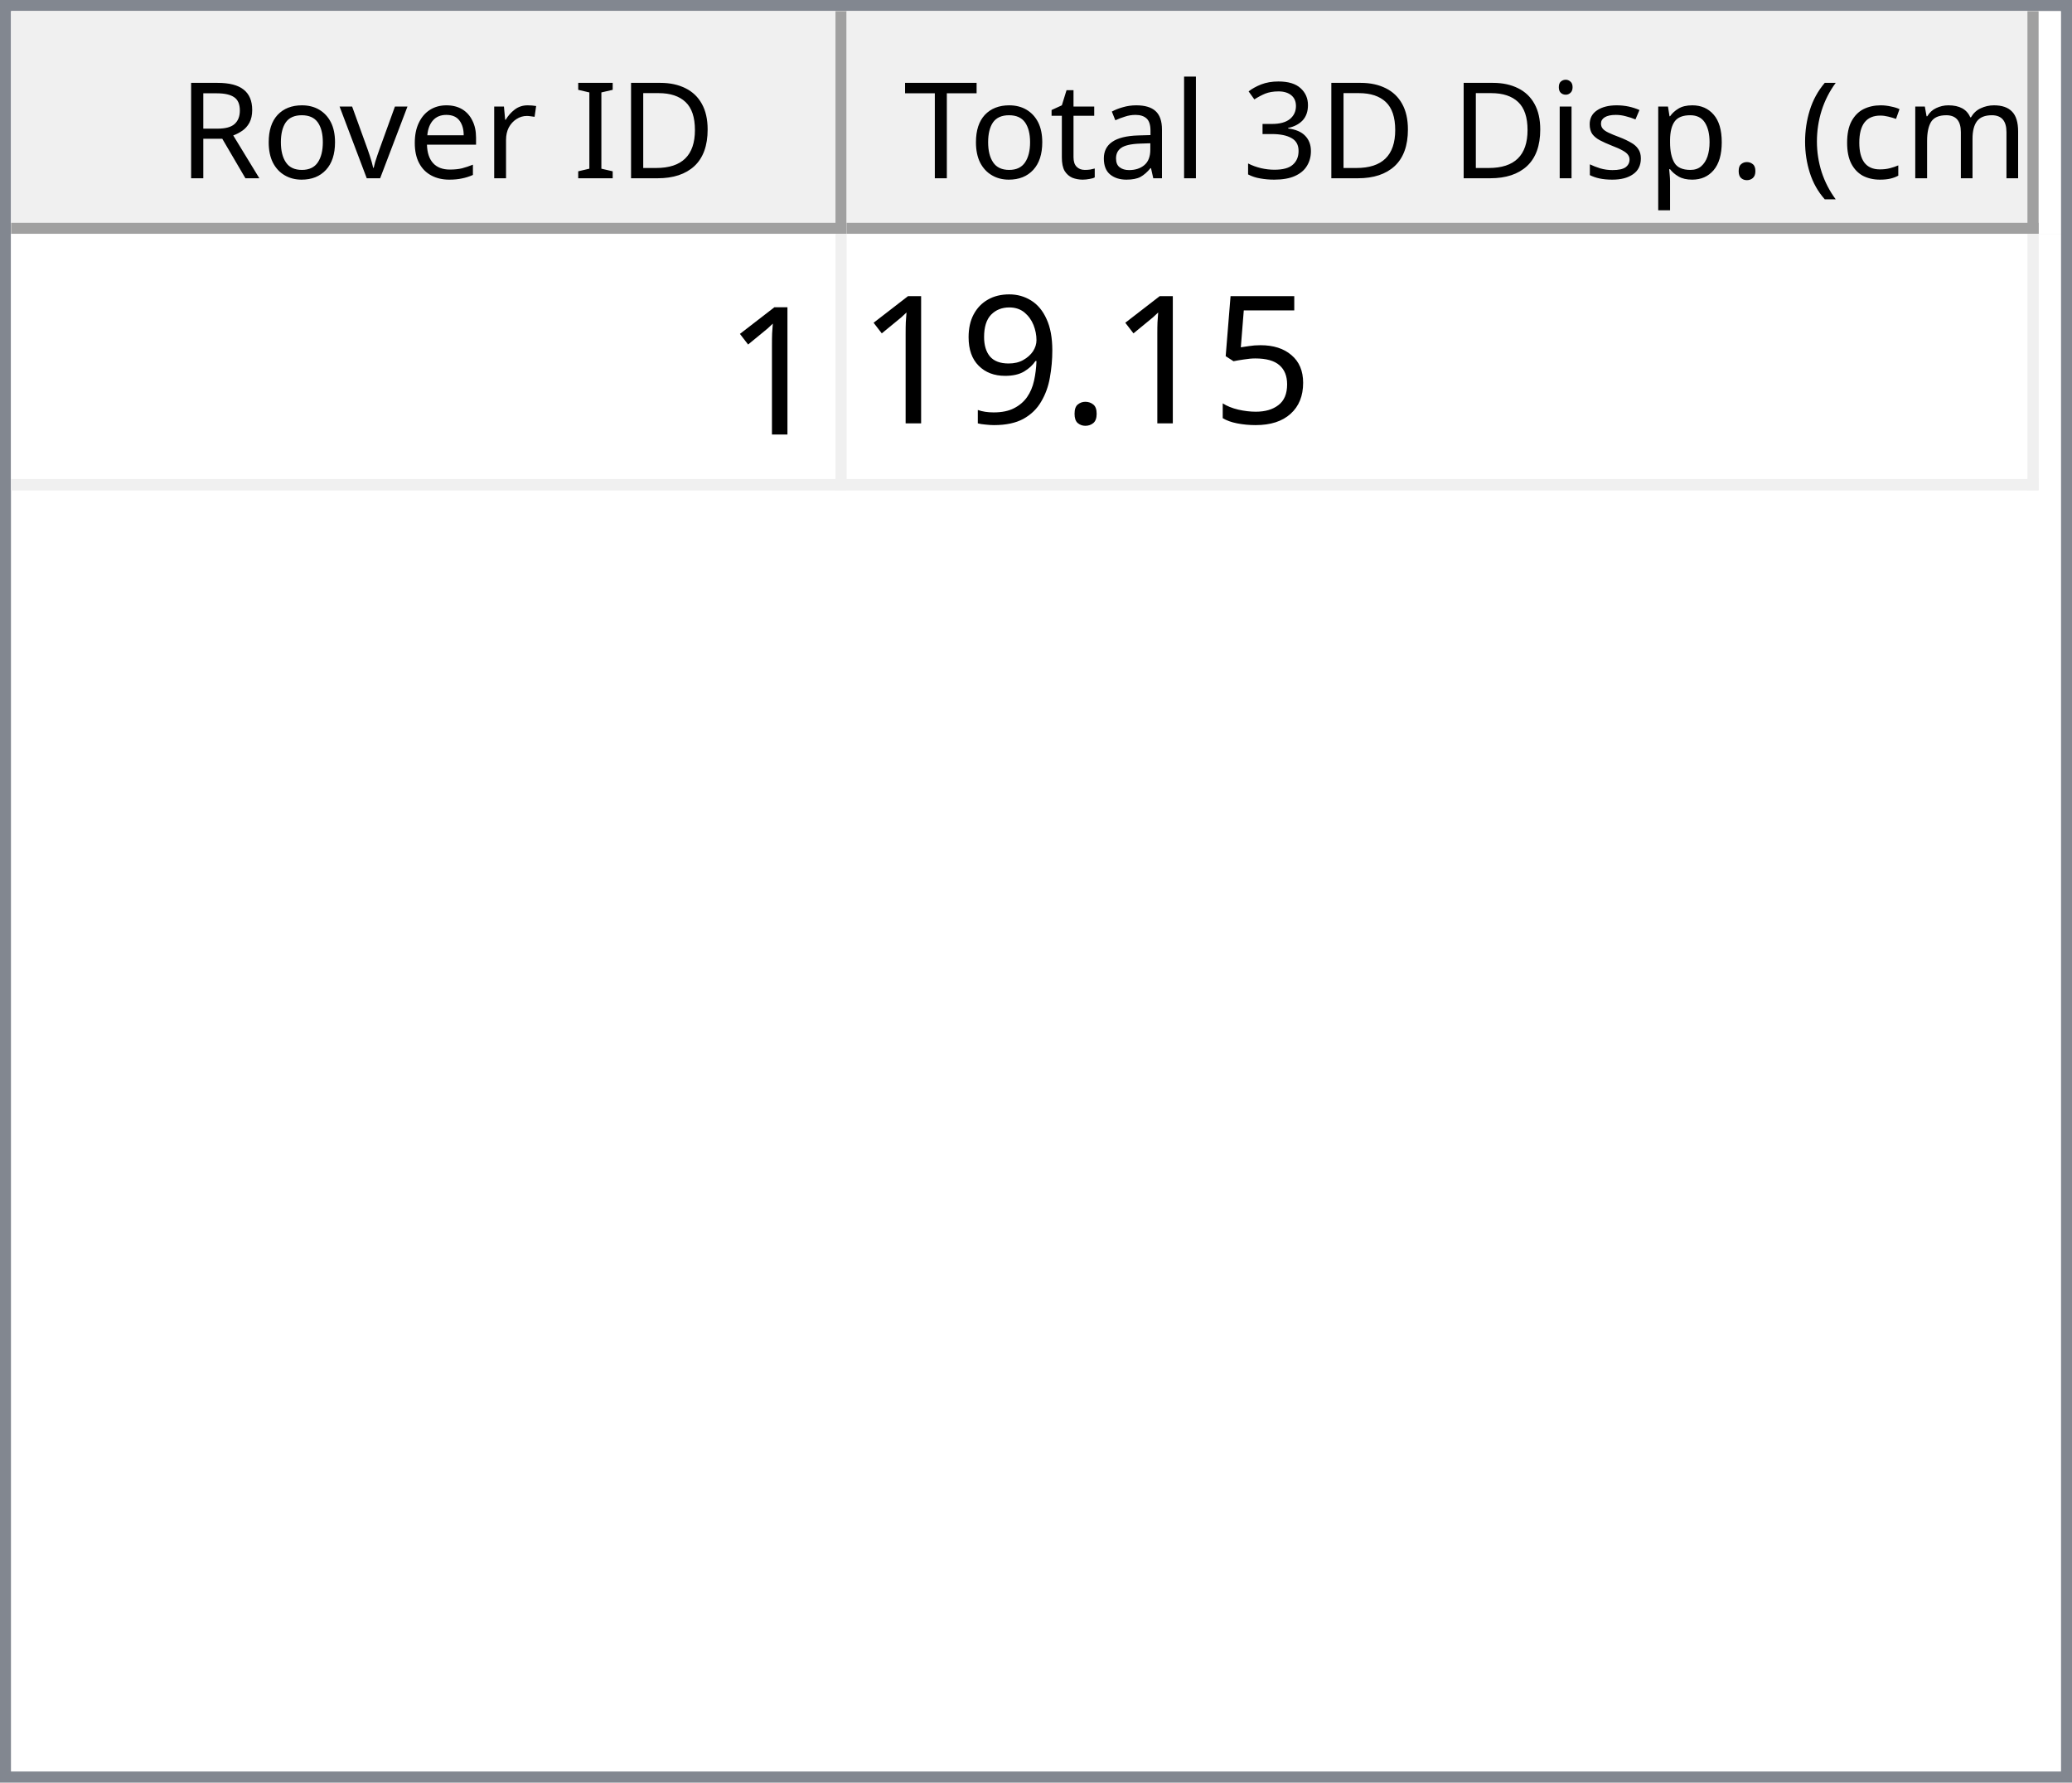
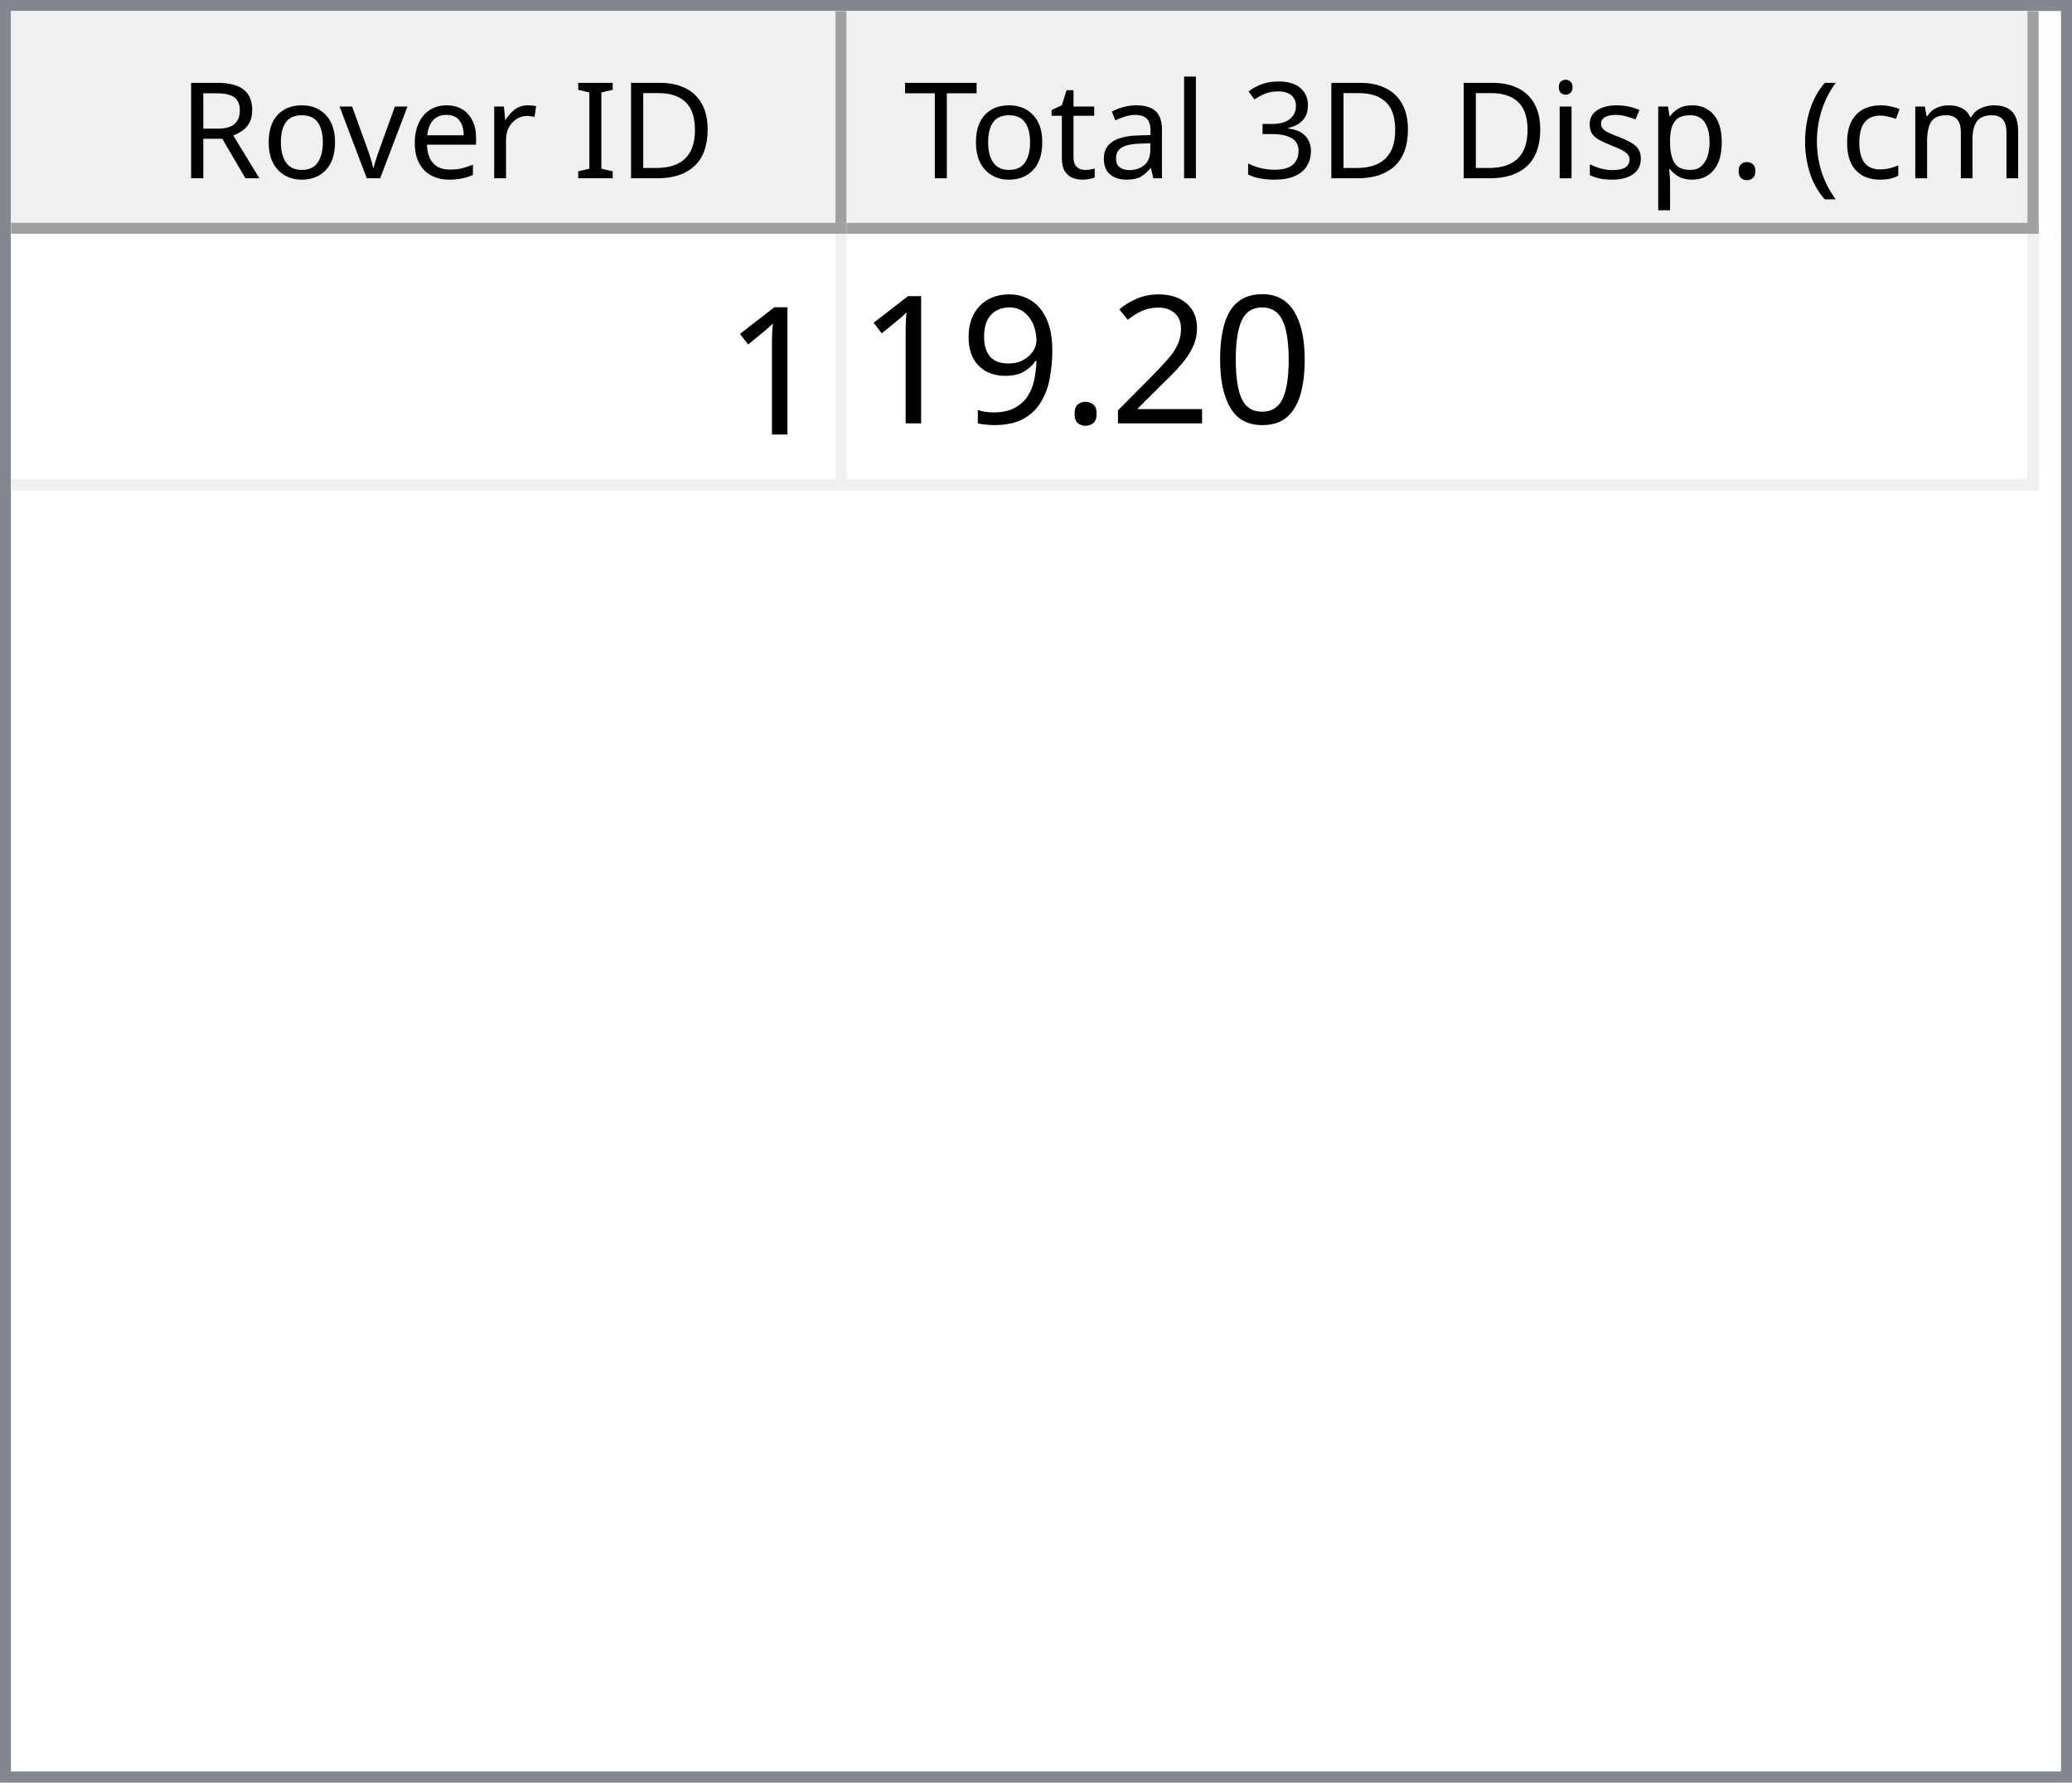
<svg xmlns="http://www.w3.org/2000/svg" style="fill-opacity:1; color-rendering:auto; color-interpolation:auto; text-rendering:auto; stroke:black; stroke-linecap:square; stroke-miterlimit:10; shape-rendering:auto; stroke-opacity:1; fill:black; stroke-dasharray:none; font-weight:normal; stroke-width:1; font-family:'Dialog'; font-style:normal; stroke-linejoin:miter; font-size:12px; stroke-dashoffset:0; image-rendering:auto;" width="186" height="160">
  <defs id="genericDefs" />
  <g>
    <defs id="defs1">
      <clipPath clipPathUnits="userSpaceOnUse" id="clipPath1">
        <path d="M0 0 L186 0 L186 160 L0 160 L0 0 Z" />
      </clipPath>
      <clipPath clipPathUnits="userSpaceOnUse" id="clipPath2">
        <path d="M0 0 L0 160 L186 160 L186 0 Z" />
      </clipPath>
      <clipPath clipPathUnits="userSpaceOnUse" id="clipPath3">
        <path d="M0 0 L0 20 L184 20 L184 0 Z" />
      </clipPath>
      <clipPath clipPathUnits="userSpaceOnUse" id="clipPath4">
        <path d="M0 0 L0 20 L75 20 L75 0 Z" />
      </clipPath>
      <clipPath clipPathUnits="userSpaceOnUse" id="clipPath5">
        <path d="M1 1 L1 19 L74 19 L74 1 Z" />
      </clipPath>
      <clipPath clipPathUnits="userSpaceOnUse" id="clipPath6">
        <path d="M0 0 L0 18 L73 18 L73 0 Z" />
      </clipPath>
      <clipPath clipPathUnits="userSpaceOnUse" id="clipPath7">
        <path d="M-0.5 -0.5 L-0.5 19.5 L74.5 19.5 L74.5 -0.5 Z" />
      </clipPath>
      <clipPath clipPathUnits="userSpaceOnUse" id="clipPath8">
        <path d="M0 0 L0 20 L107 20 L107 0 Z" />
      </clipPath>
      <clipPath clipPathUnits="userSpaceOnUse" id="clipPath9">
        <path d="M1 1 L1 19 L106 19 L106 1 Z" />
      </clipPath>
      <clipPath clipPathUnits="userSpaceOnUse" id="clipPath10">
        <path d="M0 0 L0 18 L105 18 L105 0 Z" />
      </clipPath>
      <clipPath clipPathUnits="userSpaceOnUse" id="clipPath11">
        <path d="M-0.5 -0.5 L-0.5 19.5 L106.5 19.5 L106.5 -0.5 Z" />
      </clipPath>
      <clipPath clipPathUnits="userSpaceOnUse" id="clipPath12">
        <path d="M0 0 L0 138 L184 138 L184 0 Z" />
      </clipPath>
      <clipPath clipPathUnits="userSpaceOnUse" id="clipPath13">
        <path d="M0 0 L0 23 L182 23 L182 0 Z" />
      </clipPath>
      <clipPath clipPathUnits="userSpaceOnUse" id="clipPath14">
        <path d="M-0.5 -0.5 L-0.5 22.5 L181.5 22.5 L181.5 -0.5 Z" />
      </clipPath>
      <clipPath clipPathUnits="userSpaceOnUse" id="clipPath15">
        <path d="M0 0 L0 22 L74 22 L74 0 Z" />
      </clipPath>
      <clipPath clipPathUnits="userSpaceOnUse" id="clipPath16">
        <path d="M0 0 L0 22 L106 22 L106 0 Z" />
      </clipPath>
      <font horiz-adv-x="64.551" id="font1">
        <font-face ascent="107.91" descent="25.098" units-per-em="100" style="font-style:normal; font-family:Segoe UI; font-weight:normal;" />
        <missing-glyph horiz-adv-x="64.551" d="M8.109 0 L8.109 68.266 L56.453 68.266 L56.453 0 L8.109 0 ZM15.328 7.234 L49.219 7.234 L49.219 61.031 L15.328 61.031 L15.328 7.234 Z" />
        <glyph unicode="D" horiz-adv-x="70.117" d="M9.188 0 L9.188 70.016 L28.516 70.016 Q65.531 70.016 65.531 35.891 Q65.531 19.672 55.25 9.836 Q44.969 0 27.734 0 L9.188 0 ZM17.391 62.594 L17.391 7.422 L27.828 7.422 Q41.609 7.422 49.273 14.797 Q56.938 22.172 56.938 35.688 Q56.938 62.594 28.328 62.594 L17.391 62.594 Z" />
        <glyph unicode="I" horiz-adv-x="26.611" d="M17.391 0 L9.188 0 L9.188 70.016 L17.391 70.016 L17.391 0 Z" />
        <glyph unicode=" " horiz-adv-x="27.393" d="" />
        <glyph unicode="r" horiz-adv-x="34.766" d="M34.188 41.891 Q32.078 43.5 28.125 43.5 Q23 43.5 19.555 38.672 Q16.109 33.844 16.109 25.484 L16.109 0 L8.109 0 L8.109 50 L16.109 50 L16.109 39.703 L16.312 39.703 Q18.016 44.969 21.531 47.922 Q25.047 50.875 29.391 50.875 Q32.516 50.875 34.188 50.203 L34.188 41.891 Z" />
        <glyph unicode="e" horiz-adv-x="52.295" d="M48.297 23 L12.984 23 Q13.188 14.656 17.484 10.109 Q21.781 5.562 29.297 5.562 Q37.75 5.562 44.828 11.141 L44.828 3.609 Q38.234 -1.172 27.391 -1.172 Q16.797 -1.172 10.742 5.641 Q4.688 12.453 4.688 24.812 Q4.688 36.469 11.305 43.82 Q17.922 51.172 27.734 51.172 Q37.547 51.172 42.922 44.828 Q48.297 38.484 48.297 27.203 L48.297 23 ZM40.094 29.781 Q40.047 36.719 36.75 40.578 Q33.453 44.438 27.594 44.438 Q21.922 44.438 17.969 40.383 Q14.016 36.328 13.094 29.781 L40.094 29.781 Z" />
        <glyph unicode="v" horiz-adv-x="47.9" d="M47.406 50 L27.484 0 L19.625 0 L0.688 50 L9.469 50 L22.172 13.672 Q23.578 9.672 23.922 6.688 L24.125 6.688 Q24.609 10.453 25.688 13.484 L38.969 50 L47.406 50 Z" />
        <glyph unicode="o" horiz-adv-x="58.594" d="M29 -1.172 Q17.922 -1.172 11.305 5.836 Q4.688 12.844 4.688 24.422 Q4.688 37.016 11.57 44.094 Q18.453 51.172 30.172 51.172 Q41.359 51.172 47.633 44.289 Q53.906 37.406 53.906 25.203 Q53.906 13.234 47.141 6.031 Q40.375 -1.172 29 -1.172 ZM29.594 44.438 Q21.875 44.438 17.383 39.188 Q12.891 33.938 12.891 24.703 Q12.891 15.828 17.43 10.695 Q21.969 5.562 29.594 5.562 Q37.359 5.562 41.531 10.594 Q45.703 15.625 45.703 24.906 Q45.703 34.281 41.531 39.359 Q37.359 44.438 29.594 44.438 Z" />
        <glyph unicode="R" horiz-adv-x="59.814" d="M59.375 0 L49.609 0 L37.891 19.625 Q36.281 22.359 34.766 24.289 Q33.25 26.219 31.664 27.438 Q30.078 28.656 28.25 29.219 Q26.422 29.781 24.125 29.781 L17.391 29.781 L17.391 0 L9.188 0 L9.188 70.016 L30.078 70.016 Q34.672 70.016 38.555 68.867 Q42.438 67.719 45.289 65.375 Q48.141 63.031 49.758 59.547 Q51.375 56.062 51.375 51.375 Q51.375 47.703 50.273 44.656 Q49.172 41.609 47.148 39.211 Q45.125 36.812 42.266 35.133 Q39.406 33.453 35.844 32.516 L35.844 32.328 Q37.594 31.547 38.891 30.547 Q40.188 29.547 41.359 28.18 Q42.531 26.812 43.68 25.078 Q44.828 23.344 46.234 21.047 L59.375 0 ZM17.391 62.594 L17.391 37.203 L28.516 37.203 Q31.594 37.203 34.203 38.133 Q36.812 39.062 38.719 40.797 Q40.625 42.531 41.703 45.047 Q42.781 47.562 42.781 50.688 Q42.781 56.297 39.141 59.445 Q35.5 62.594 28.609 62.594 L17.391 62.594 Z" />
        <glyph unicode=")" horiz-adv-x="30.176" d="M8.297 -15.922 L1.172 -15.922 Q16.406 2.344 16.406 26.812 Q16.406 51.469 1.078 70.016 L8.297 70.016 Q23.531 52.156 23.531 26.703 Q23.531 1.375 8.297 -15.922 Z" />
        <glyph unicode="m" horiz-adv-x="86.133" d="M79.109 0 L71.094 0 L71.094 28.719 Q71.094 37.016 68.531 40.727 Q65.969 44.438 59.906 44.438 Q54.781 44.438 51.195 39.75 Q47.609 35.062 47.609 28.516 L47.609 0 L39.594 0 L39.594 29.688 Q39.594 44.438 28.219 44.438 Q22.953 44.438 19.531 40.016 Q16.109 35.594 16.109 28.516 L16.109 0 L8.109 0 L8.109 50 L16.109 50 L16.109 42.094 L16.312 42.094 Q21.625 51.172 31.844 51.172 Q36.969 51.172 40.773 48.312 Q44.578 45.453 46 40.828 Q51.562 51.172 62.594 51.172 Q79.109 51.172 79.109 30.812 L79.109 0 Z" />
        <glyph unicode="c" horiz-adv-x="46.191" d="M42.188 2.297 Q36.422 -1.172 28.516 -1.172 Q17.828 -1.172 11.258 5.789 Q4.688 12.75 4.688 23.828 Q4.688 36.188 11.766 43.68 Q18.844 51.172 30.672 51.172 Q37.25 51.172 42.281 48.734 L42.281 40.531 Q36.719 44.438 30.375 44.438 Q22.703 44.438 17.797 38.945 Q12.891 33.453 12.891 24.516 Q12.891 15.719 17.508 10.641 Q22.125 5.562 29.891 5.562 Q36.422 5.562 42.188 9.906 L42.188 2.297 Z" />
        <glyph unicode="(" horiz-adv-x="30.176" d="M29.109 -15.922 L21.969 -15.922 Q6.844 1.375 6.844 26.703 Q6.844 52.156 21.969 70.016 L29.203 70.016 Q13.875 51.469 13.875 26.812 Q13.875 2.344 29.109 -15.922 Z" />
        <glyph unicode="." horiz-adv-x="21.68" d="M10.891 -1.078 Q8.641 -1.078 7.055 0.539 Q5.469 2.156 5.469 4.391 Q5.469 6.641 7.055 8.273 Q8.641 9.906 10.891 9.906 Q13.188 9.906 14.797 8.273 Q16.406 6.641 16.406 4.391 Q16.406 2.156 14.797 0.539 Q13.188 -1.078 10.891 -1.078 Z" />
        <glyph unicode="p" horiz-adv-x="58.789" d="M16.312 7.234 L16.109 7.234 L16.109 -23 L8.109 -23 L8.109 50 L16.109 50 L16.109 41.219 L16.312 41.219 Q22.219 51.172 33.594 51.172 Q43.266 51.172 48.688 44.461 Q54.109 37.75 54.109 26.469 Q54.109 13.922 48 6.375 Q41.891 -1.172 31.297 -1.172 Q21.578 -1.172 16.312 7.234 ZM16.109 27.391 L16.109 20.406 Q16.109 14.203 20.141 9.883 Q24.172 5.562 30.375 5.562 Q37.641 5.562 41.773 11.133 Q45.906 16.703 45.906 26.609 Q45.906 34.969 42.047 39.703 Q38.188 44.438 31.594 44.438 Q24.609 44.438 20.359 39.578 Q16.109 34.719 16.109 27.391 Z" />
        <glyph unicode="s" horiz-adv-x="42.432" d="M5.078 1.812 L5.078 10.406 Q11.625 5.562 19.484 5.562 Q30.031 5.562 30.031 12.594 Q30.031 14.594 29.125 15.992 Q28.219 17.391 26.68 18.461 Q25.141 19.531 23.07 20.383 Q21 21.234 18.609 22.172 Q15.281 23.484 12.766 24.828 Q10.25 26.172 8.57 27.859 Q6.891 29.547 6.031 31.695 Q5.172 33.844 5.172 36.719 Q5.172 40.234 6.789 42.945 Q8.406 45.656 11.086 47.484 Q13.766 49.312 17.211 50.242 Q20.656 51.172 24.312 51.172 Q30.812 51.172 35.938 48.922 L35.938 40.828 Q30.422 44.438 23.25 44.438 Q21 44.438 19.195 43.922 Q17.391 43.406 16.094 42.477 Q14.797 41.547 14.086 40.258 Q13.375 38.969 13.375 37.406 Q13.375 35.453 14.086 34.133 Q14.797 32.812 16.164 31.789 Q17.531 30.766 19.484 29.938 Q21.438 29.109 23.922 28.125 Q27.25 26.859 29.883 25.516 Q32.516 24.172 34.375 22.484 Q36.234 20.797 37.234 18.602 Q38.234 16.406 38.234 13.375 Q38.234 9.672 36.602 6.938 Q34.969 4.203 32.234 2.398 Q29.5 0.594 25.93 -0.289 Q22.359 -1.172 18.453 -1.172 Q10.75 -1.172 5.078 1.812 Z" />
        <glyph unicode="i" horiz-adv-x="24.219" d="M12.203 62.703 Q10.062 62.703 8.547 64.164 Q7.031 65.625 7.031 67.875 Q7.031 70.125 8.547 71.609 Q10.062 73.094 12.203 73.094 Q14.406 73.094 15.945 71.609 Q17.484 70.125 17.484 67.875 Q17.484 65.719 15.945 64.211 Q14.406 62.703 12.203 62.703 ZM16.109 0 L8.109 0 L8.109 50 L16.109 50 L16.109 0 Z" />
        <glyph unicode="3" horiz-adv-x="53.906" d="M46.531 19.828 Q46.531 15.094 44.75 11.211 Q42.969 7.328 39.719 4.57 Q36.469 1.812 31.93 0.297 Q27.391 -1.219 21.922 -1.219 Q11.922 -1.219 6 2.594 L6 11.188 Q13.094 5.609 22.219 5.609 Q25.875 5.609 28.828 6.539 Q31.781 7.469 33.906 9.227 Q36.031 10.984 37.18 13.477 Q38.328 15.969 38.328 19.094 Q38.328 32.812 18.797 32.812 L12.984 32.812 L12.984 39.594 L18.5 39.594 Q35.797 39.594 35.797 52.484 Q35.797 64.406 22.609 64.406 Q15.188 64.406 8.688 59.422 L8.688 67.188 Q15.375 71.188 24.609 71.188 Q29 71.188 32.57 69.969 Q36.141 68.75 38.68 66.555 Q41.219 64.359 42.609 61.281 Q44 58.203 44 54.5 Q44 40.672 30.031 36.719 L30.031 36.531 Q33.594 36.141 36.625 34.797 Q39.656 33.453 41.852 31.305 Q44.047 29.156 45.289 26.25 Q46.531 23.344 46.531 19.828 Z" />
        <glyph unicode="l" horiz-adv-x="24.219" d="M16.109 0 L8.109 0 L8.109 74.031 L16.109 74.031 L16.109 0 Z" />
        <glyph unicode="a" horiz-adv-x="50.879" d="M43.891 0 L35.891 0 L35.891 7.812 L35.688 7.812 Q30.469 -1.172 20.312 -1.172 Q12.844 -1.172 8.617 2.781 Q4.391 6.734 4.391 13.281 Q4.391 27.297 20.906 29.594 L35.891 31.688 Q35.891 44.438 25.594 44.438 Q16.547 44.438 9.281 38.281 L9.281 46.484 Q16.656 51.172 26.266 51.172 Q43.891 51.172 43.891 32.516 L43.891 0 ZM35.891 25.297 L23.828 23.641 Q18.266 22.859 15.43 20.875 Q12.594 18.891 12.594 13.875 Q12.594 10.203 15.211 7.883 Q17.828 5.562 22.172 5.562 Q28.125 5.562 32.008 9.742 Q35.891 13.922 35.891 20.312 L35.891 25.297 Z" />
        <glyph unicode="t" horiz-adv-x="33.887" d="M31.297 0.484 Q28.469 -1.078 23.828 -1.078 Q10.688 -1.078 10.688 13.578 L10.688 43.172 L2.094 43.172 L2.094 50 L10.688 50 L10.688 62.203 L18.703 64.797 L18.703 50 L31.297 50 L31.297 43.172 L18.703 43.172 L18.703 14.984 Q18.703 9.969 20.414 7.82 Q22.125 5.672 26.078 5.672 Q29.109 5.672 31.297 7.328 L31.297 0.484 Z" />
        <glyph unicode="T" horiz-adv-x="52.393" d="M50.594 62.594 L30.375 62.594 L30.375 0 L22.172 0 L22.172 62.594 L2 62.594 L2 70.016 L50.594 70.016 L50.594 62.594 Z" />
      </font>
      <font horiz-adv-x="75.0" id="font2">
        <font-face ascent="100.537" descent="21.973" units-per-em="100" style="font-style:normal; font-family:sans-serif; font-weight:normal;" />
        <missing-glyph horiz-adv-x="75.0" d="M12.5 0 L12.5 62.5 L62.5 62.5 L62.5 0 L12.5 0 ZM14.062 1.562 L60.938 1.562 L60.938 60.938 L14.062 60.938 L14.062 1.562 Z" />
        <glyph unicode="1" horiz-adv-x="55.615" d="M37.25 0 L28.469 0 L28.469 56 Q25.297 52.984 20.141 49.953 Q14.984 46.922 10.891 45.406 L10.891 53.906 Q18.266 57.375 23.781 62.305 Q29.297 67.234 31.594 71.875 L37.25 71.875 L37.25 0 Z" />
-         <glyph unicode="5" horiz-adv-x="55.615" d="M4.156 18.75 L13.375 19.531 Q14.406 12.797 18.141 9.398 Q21.875 6 27.156 6 Q33.5 6 37.891 10.789 Q42.281 15.578 42.281 23.484 Q42.281 31 38.062 35.352 Q33.844 39.703 27 39.703 Q22.75 39.703 19.336 37.773 Q15.922 35.844 13.969 32.766 L5.719 33.844 L12.641 70.609 L48.25 70.609 L48.25 62.203 L19.672 62.203 L15.828 42.969 Q22.266 47.469 29.344 47.469 Q38.719 47.469 45.164 40.969 Q51.609 34.469 51.609 24.266 Q51.609 14.547 45.953 7.469 Q39.062 -1.219 27.156 -1.219 Q17.391 -1.219 11.211 4.25 Q5.031 9.719 4.156 18.75 Z" />
+         <glyph unicode="0" horiz-adv-x="55.615" d="M4.156 35.297 Q4.156 48 6.766 55.742 Q9.375 63.484 14.523 67.68 Q19.672 71.875 27.484 71.875 Q33.25 71.875 37.594 69.555 Q41.938 67.234 44.773 62.867 Q47.609 58.5 49.219 52.227 Q50.828 45.953 50.828 35.297 Q50.828 22.703 48.242 14.969 Q45.656 7.234 40.508 3.008 Q35.359 -1.219 27.484 -1.219 Q17.141 -1.219 11.234 6.203 Q4.156 15.141 4.156 35.297 ZM13.188 35.297 Q13.188 17.672 17.312 11.836 Q21.438 6 27.484 6 Q33.547 6 37.672 11.859 Q41.797 17.719 41.797 35.297 Q41.797 52.984 37.672 58.789 Q33.547 64.594 27.391 64.594 Q21.344 64.594 17.719 59.469 Q13.188 52.938 13.188 35.297 Z" />
+         <glyph unicode="2" horiz-adv-x="55.615" d="M50.344 8.453 L50.344 0 L3.031 0 Q2.938 3.172 4.047 6.109 Q5.859 10.938 9.836 15.625 Q13.812 20.312 21.344 26.469 Q33.016 36.031 37.117 41.625 Q41.219 47.219 41.219 52.203 Q41.219 57.422 37.477 61.008 Q33.734 64.594 27.734 64.594 Q21.391 64.594 17.578 60.789 Q13.766 56.984 13.719 50.25 L4.688 51.172 Q5.609 61.281 11.664 66.578 Q17.719 71.875 27.938 71.875 Q38.234 71.875 44.242 66.164 Q50.25 60.453 50.25 52 Q50.25 47.703 48.492 43.555 Q46.734 39.406 42.656 34.812 Q38.578 30.219 29.109 22.219 Q21.188 15.578 18.945 13.211 Q16.703 10.844 15.234 8.453 L50.344 8.453 Z" />
        <glyph unicode="." horiz-adv-x="27.783" d="M9.078 0 L9.078 10.016 L19.094 10.016 L19.094 0 L9.078 0 Z" />
        <glyph unicode="9" horiz-adv-x="55.615" d="M5.469 16.547 L13.922 17.328 Q14.984 11.375 18.016 8.688 Q21.047 6 25.781 6 Q29.828 6 32.883 7.859 Q35.938 9.719 37.891 12.82 Q39.844 15.922 41.164 21.195 Q42.484 26.469 42.484 31.938 Q42.484 32.516 42.438 33.688 Q39.797 29.5 35.234 26.883 Q30.672 24.266 25.344 24.266 Q16.453 24.266 10.305 30.711 Q4.156 37.156 4.156 47.703 Q4.156 58.594 10.578 65.234 Q17 71.875 26.656 71.875 Q33.641 71.875 39.43 68.117 Q45.219 64.359 48.219 57.398 Q51.219 50.438 51.219 37.25 Q51.219 23.531 48.242 15.406 Q45.266 7.281 39.383 3.031 Q33.5 -1.219 25.594 -1.219 Q17.188 -1.219 11.867 3.445 Q6.547 8.109 5.469 16.547 ZM41.453 48.141 Q41.453 55.719 37.43 60.156 Q33.406 64.594 27.734 64.594 Q21.875 64.594 17.531 59.812 Q13.188 55.031 13.188 47.406 Q13.188 40.578 17.312 36.305 Q21.438 32.031 27.484 32.031 Q33.594 32.031 37.523 36.305 Q41.453 40.578 41.453 48.141 Z" />
      </font>
    </defs>
    <g style="fill:white; stroke:white;">
      <rect x="0" y="0" width="186" style="clip-path:url(#clipPath1); stroke:none;" height="160" />
    </g>
    <g style="fill:white; text-rendering:optimizeSpeed; color-rendering:optimizeSpeed; image-rendering:optimizeSpeed; shape-rendering:crispEdges; stroke:white; color-interpolation:sRGB;">
      <rect x="0" width="186" height="160" y="0" style="stroke:none;" />
      <path style="stroke:none;" d="M0 160 L186 160 L186 0 L0 0 Z" />
    </g>
    <g style="fill:rgb(240,240,240); font-family:'Segoe UI'; stroke:rgb(240,240,240);">
      <rect x="0" y="0" width="186" style="clip-path:url(#clipPath2); stroke:none;" height="160" />
    </g>
    <g style="fill:rgb(130,135,144); font-family:'Segoe UI'; stroke:rgb(130,135,144);">
      <path d="M0 0 L186 0 L186 160 L0 160 L0 0 ZM1 1 L185 1 L185 159 L1 159 L1 1 Z" style="fill-rule:evenodd; clip-path:url(#clipPath2); stroke:none;" />
    </g>
    <g style="fill:white; font-family:'Segoe UI'; stroke:white;" transform="translate(1,1)">
      <rect x="0" y="0" width="184" style="clip-path:url(#clipPath3); stroke:none;" height="20" />
    </g>
    <g style="fill:rgb(240,240,240); font-family:'Segoe UI'; stroke:rgb(240,240,240);" transform="translate(1,1)">
      <rect x="0" y="0" width="75" style="clip-path:url(#clipPath4); stroke:none;" height="20" />
    </g>
    <g style="font-family:'Segoe UI';" transform="translate(2,2)">
      <text x="14" xml:space="preserve" y="14" style="clip-path:url(#clipPath6); stroke:none;">Rover ID</text>
    </g>
    <g style="fill:rgb(160,160,160); font-family:'Segoe UI'; stroke:rgb(160,160,160); stroke-linejoin:bevel;" transform="translate(1.5,1.5)">
      <line x1="74" x2="74" y1="0" style="fill:none; clip-path:url(#clipPath7);" y2="19" />
    </g>
    <g style="fill:rgb(160,160,160); font-family:'Segoe UI'; stroke:rgb(160,160,160); stroke-linejoin:bevel;" transform="matrix(1,0,0,1,1,1) translate(0.5,0.5)">
      <line x1="0" x2="74" y1="19" style="fill:none; clip-path:url(#clipPath7);" y2="19" />
    </g>
    <g style="fill:rgb(240,240,240); font-family:'Segoe UI'; stroke:rgb(240,240,240);" transform="translate(76,1)">
      <rect x="0" y="0" width="107" style="clip-path:url(#clipPath8); stroke:none;" height="20" />
    </g>
    <g style="font-family:'Segoe UI';" transform="translate(77,2)">
      <text x="1" xml:space="preserve" y="14" style="clip-path:url(#clipPath10); stroke:none;"> Total 3D Disp. (cm)</text>
    </g>
    <g style="fill:rgb(160,160,160); font-family:'Segoe UI'; stroke:rgb(160,160,160); stroke-linejoin:bevel;" transform="translate(76.5,1.5)">
      <line x1="106" x2="106" y1="0" style="fill:none; clip-path:url(#clipPath11);" y2="19" />
    </g>
    <g style="fill:rgb(160,160,160); font-family:'Segoe UI'; stroke:rgb(160,160,160); stroke-linejoin:bevel;" transform="matrix(1,0,0,1,76,1) translate(0.5,0.5)">
      <line x1="0" x2="106" y1="19" style="fill:none; clip-path:url(#clipPath11);" y2="19" />
    </g>
    <g style="fill:white; font-family:'Segoe UI'; stroke:white;" transform="translate(1,21)">
      <rect x="0" y="0" width="184" style="clip-path:url(#clipPath12); stroke:none;" height="138" />
    </g>
    <g style="fill:rgb(240,240,240); font-size:16px; font-family:sans-serif; stroke:rgb(240,240,240);" transform="translate(1,21)">
      <rect x="0" y="0" width="182" style="clip-path:url(#clipPath13); stroke:none;" height="23" />
      <line transform="translate(0.5,0.5)" x1="0" x2="181" y1="22" style="clip-path:url(#clipPath14); fill:none; stroke-linejoin:bevel;" y2="22" />
    </g>
    <g transform="matrix(1,0,0,1,1,21) translate(0.5,0.5)" style="fill:rgb(240,240,240); font-size:16px; font-family:sans-serif; stroke:rgb(240,240,240); stroke-linejoin:bevel;">
      <line x1="74" x2="74" y1="0" style="fill:none; clip-path:url(#clipPath14);" y2="22" />
    </g>
    <g transform="matrix(1,0,0,1,1,21) translate(0.5,0.5)" style="fill:rgb(240,240,240); font-size:16px; font-family:sans-serif; stroke:rgb(240,240,240); stroke-linejoin:bevel;">
      <line x1="181" x2="181" y1="0" style="fill:none; clip-path:url(#clipPath14);" y2="22" />
    </g>
    <g style="fill:white; font-size:16px; font-family:sans-serif; stroke:white;" transform="matrix(1,0,0,1,1,21)">
      <rect x="0" y="0" width="74" style="clip-path:url(#clipPath15); stroke:none;" height="22" />
      <text x="64" y="18" style="fill:black; clip-path:url(#clipPath15); stroke:none;" xml:space="preserve">1</text>
    </g>
    <g style="fill:white; font-size:16px; font-family:sans-serif; stroke:white;" transform="matrix(1,0,0,1,1,21) translate(75,0)">
      <rect x="0" y="0" width="106" style="clip-path:url(#clipPath16); stroke:none;" height="22" />
-       <text x="1" y="17" style="fill:black; clip-path:url(#clipPath16); stroke:none;" xml:space="preserve">19.15</text>
+       <text x="1" y="17" style="fill:black; clip-path:url(#clipPath16); stroke:none;" xml:space="preserve">19.20</text>
    </g>
  </g>
</svg>
